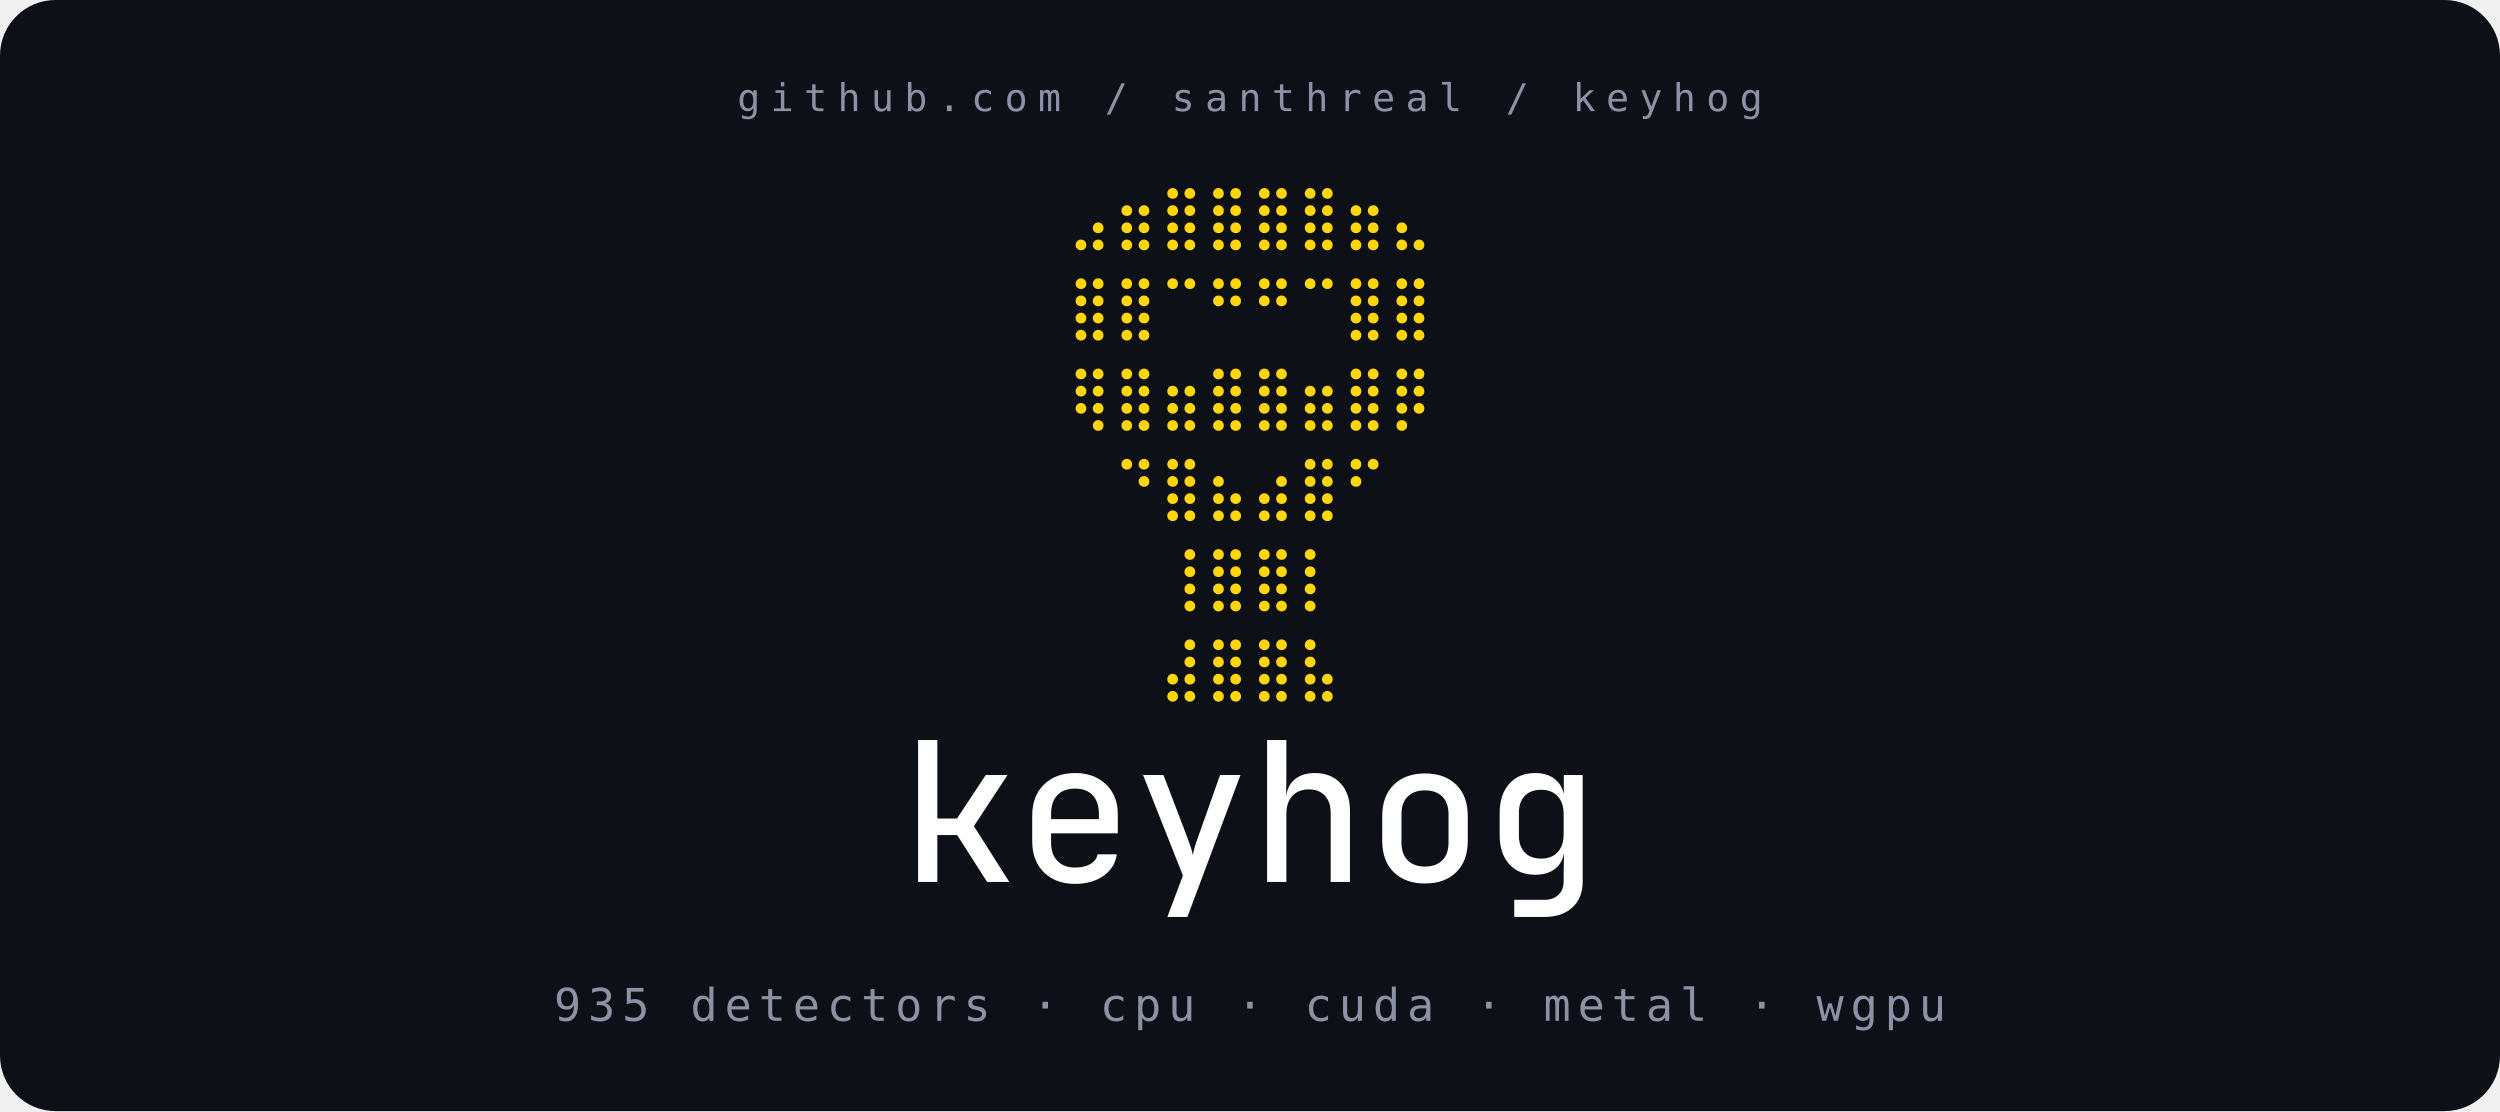
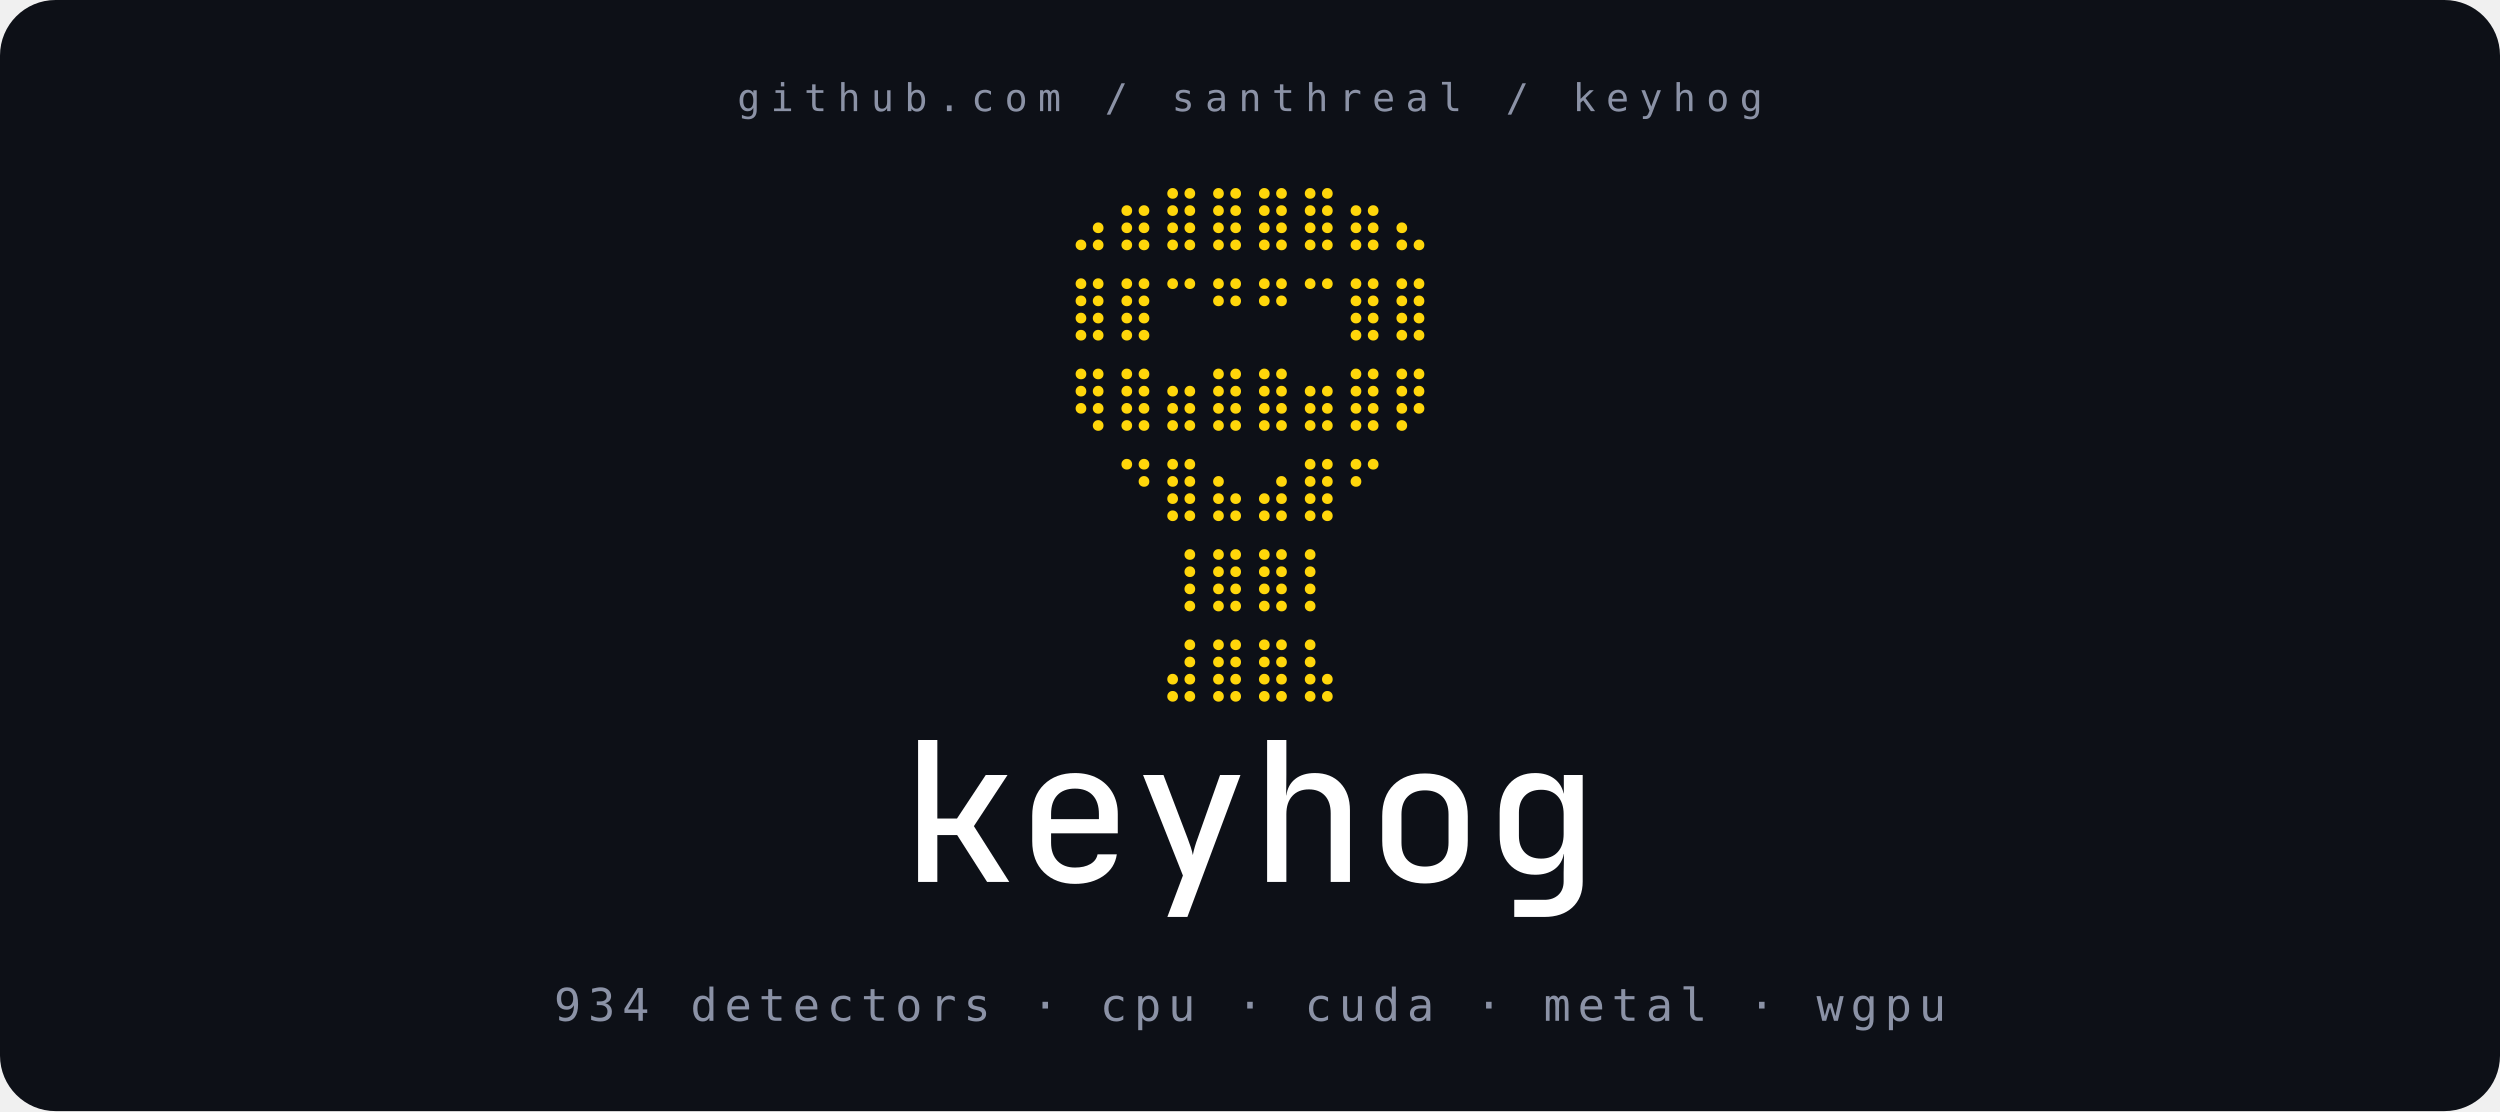
<svg xmlns="http://www.w3.org/2000/svg" viewBox="0 0 720 320" width="720" height="320" role="img" aria-label="keyhog secret scanner">
  <rect x="0" y="0" width="720" height="320" rx="16" fill="#0d1017" />
  <g text-anchor="middle">
    <text fill="#8b92a6" x="360" y="32" font-family="'JetBrains Mono', ui-monospace, 'SF Mono', Menlo, Consolas, monospace" font-size="11" letter-spacing="3">github.com  /  santhreal  /  keyhog</text>
    <g font-family="'JetBrains Mono', ui-monospace, 'SF Mono', 'Cascadia Code', 'DejaVu Sans Mono', 'Liberation Mono', Menlo, Consolas, monospace" fill="#ffd60a" font-size="22" xml:space="preserve">
      <text x="360" y="70">⠀⣠⣶⣿⣿⣿⣿⣶⣄⠀</text>
      <text x="360" y="96">⠀⣿⣿⠉⠛⠛⠉⣿⣿⠀</text>
      <text x="360" y="122">⠀⢿⣿⣶⣿⣿⣶⣿⡿⠀</text>
      <text x="360" y="148">⠀⠀⠙⣿⣦⣴⣿⠋⠀⠀</text>
      <text x="360" y="174">⠀⠀⠀⢸⣿⣿⡇⠀⠀⠀</text>
      <text x="360" y="200">⠀⠀⠀⣼⣿⣿⣧⠀⠀⠀</text>
    </g>
    <g fill="#ffffff" transform="translate(259.20,254)">
      <g transform="translate(0.000,0) scale(0.056,-0.056)">
        <path d="M93 0V730H192V326H293L441 550H553L380 287L562 0H448L294 241H192V0Z" />
      </g>
      <g transform="translate(33.600,0) scale(0.056,-0.056)">
        <path d="M300 -10Q201 -10 140.5 49.0Q80 108 80 210V340Q80 442 140.5 501.0Q201 560 300 560Q366 560 415.5 533.5Q465 507 492.5 459.5Q520 412 520 349V250H177V202Q177 142 210.0 108.0Q243 74 300 74Q348 74 379.0 92.0Q410 110 416 142H515Q505 72 446.0 31.0Q387 -10 300 -10ZM177 349V323H423V349Q423 412 391.0 446.0Q359 480 300 480Q241 480 209.0 446.0Q177 412 177 349Z" />
      </g>
      <g transform="translate(67.200,0) scale(0.056,-0.056)">
        <path d="M175 -180 255 33 50 550H155L279 225Q287 204 295.0 180.0Q303 156 306 138Q309 156 316.0 180.0Q323 204 331 225L446 550H551L278 -180Z" />
      </g>
      <g transform="translate(100.800,0) scale(0.056,-0.056)">
        <path d="M88 0V730H187V550L186 445H187Q194 499 232.5 529.5Q271 560 334 560Q416 560 465.0 508.0Q514 456 514 368V0H415V353Q415 412 385.0 444.0Q355 476 303 476Q249 476 218.0 442.5Q187 409 187 349V0Z" />
      </g>
      <g transform="translate(134.400,0) scale(0.056,-0.056)">
        <path d="M300 -8Q199 -8 139.5 50.0Q80 108 80 212V338Q80 442 139.5 500.0Q199 558 300 558Q401 558 460.5 500.0Q520 442 520 338V212Q520 108 460.5 50.0Q401 -8 300 -8ZM300 79Q356 79 388.5 110.5Q421 142 421 203V347Q421 408 388.5 439.5Q356 471 300 471Q244 471 211.5 439.5Q179 408 179 347V203Q179 142 211.5 110.5Q244 79 300 79Z" />
      </g>
      <g transform="translate(168.000,0) scale(0.056,-0.056)">
        <path d="M159 -180V-92H314Q359 -92 386.0 -66.5Q413 -41 413 3V49L415 144H414Q404 93 365.5 65.0Q327 37 267 37Q182 37 133.0 91.5Q84 146 84 241V354Q84 449 133.0 504.5Q182 560 267 560Q325 560 363.5 532.0Q402 504 413 455H414V550H511V2Q511 -82 458.0 -131.0Q405 -180 314 -180ZM298 120Q351 120 382.0 153.0Q413 186 413 246V349Q413 408 382.0 441.0Q351 474 298 474Q243 474 213.0 442.5Q183 411 183 357V237Q183 183 213.0 151.5Q243 120 298 120Z" />
      </g>
    </g>
-     <text fill="#8b92a6" x="360" y="294" font-family="'JetBrains Mono', ui-monospace, 'SF Mono', Menlo, Consolas, monospace" font-size="13" letter-spacing="2">935 detectors  ·  cpu  ·  cuda  ·  metal  ·  wgpu</text>
+     <text fill="#8b92a6" x="360" y="294" font-family="'JetBrains Mono', ui-monospace, 'SF Mono', Menlo, Consolas, monospace" font-size="13" letter-spacing="2">934 detectors  ·  cpu  ·  cuda  ·  metal  ·  wgpu</text>
  </g>
</svg>
